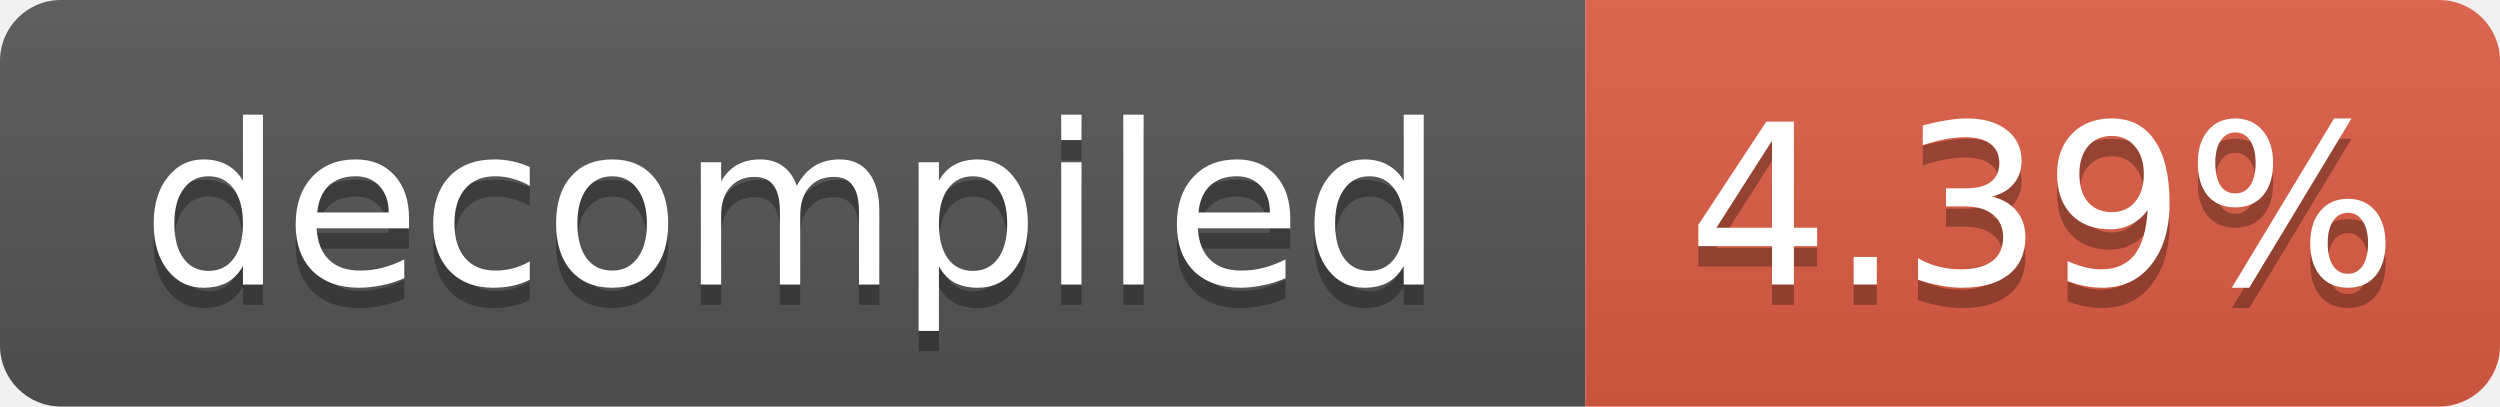
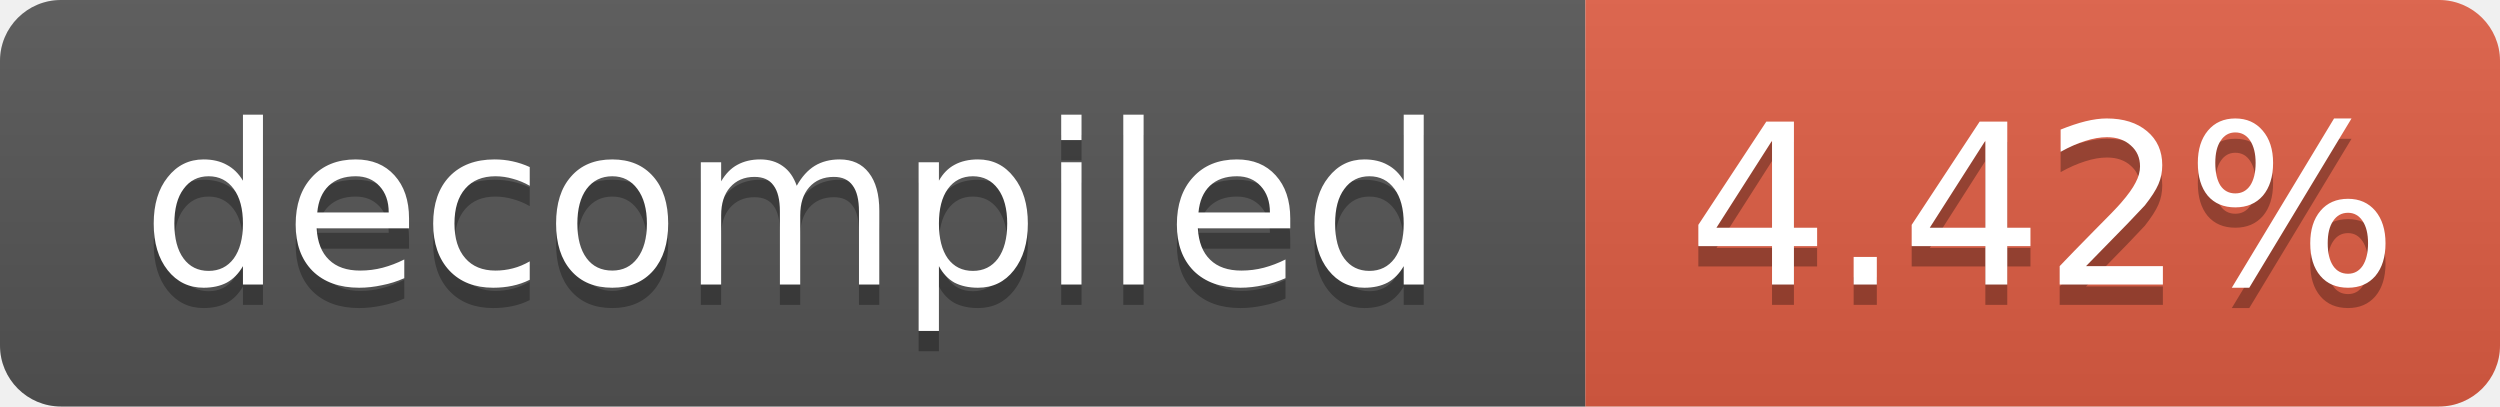
- <svg xmlns="http://www.w3.org/2000/svg" width="123" height="20" role="img" aria-label="decompiled: 4.39%">
+ <svg xmlns="http://www.w3.org/2000/svg" width="123" height="20" role="img" aria-label="decompiled: 4.42%">
  <linearGradient id="s" x2="0" y2="100%">
    <stop offset="0" stop-color="#bbb" stop-opacity=".1" />
    <stop offset="1" stop-opacity=".1" />
  </linearGradient>
  <clipPath id="r">
    <rect width="123" height="20" rx="3" fill="#fff" />
  </clipPath>
  <g clip-path="url(#r)">
    <rect width="78" height="20" fill="#555" />
    <rect x="78" width="45" height="20" fill="#e05d44" />
    <rect width="123" height="20" fill="url(#s)" />
  </g>
  <g fill="#fff" text-anchor="middle" font-family="Verdana,Geneva,DejaVu Sans,sans-serif" font-size="11">
    <text x="39.0" y="15" fill="#010101" fill-opacity=".3">decompiled</text>
    <text x="39.0" y="14">decompiled</text>
-     <text x="100.5" y="15" fill="#010101" fill-opacity=".3">4.39%</text>
-     <text x="100.5" y="14">4.39%</text>
+     <text x="100.5" y="15" fill="#010101" fill-opacity=".3">4.42%</text>
+     <text x="100.5" y="14">4.42%</text>
  </g>
</svg>
